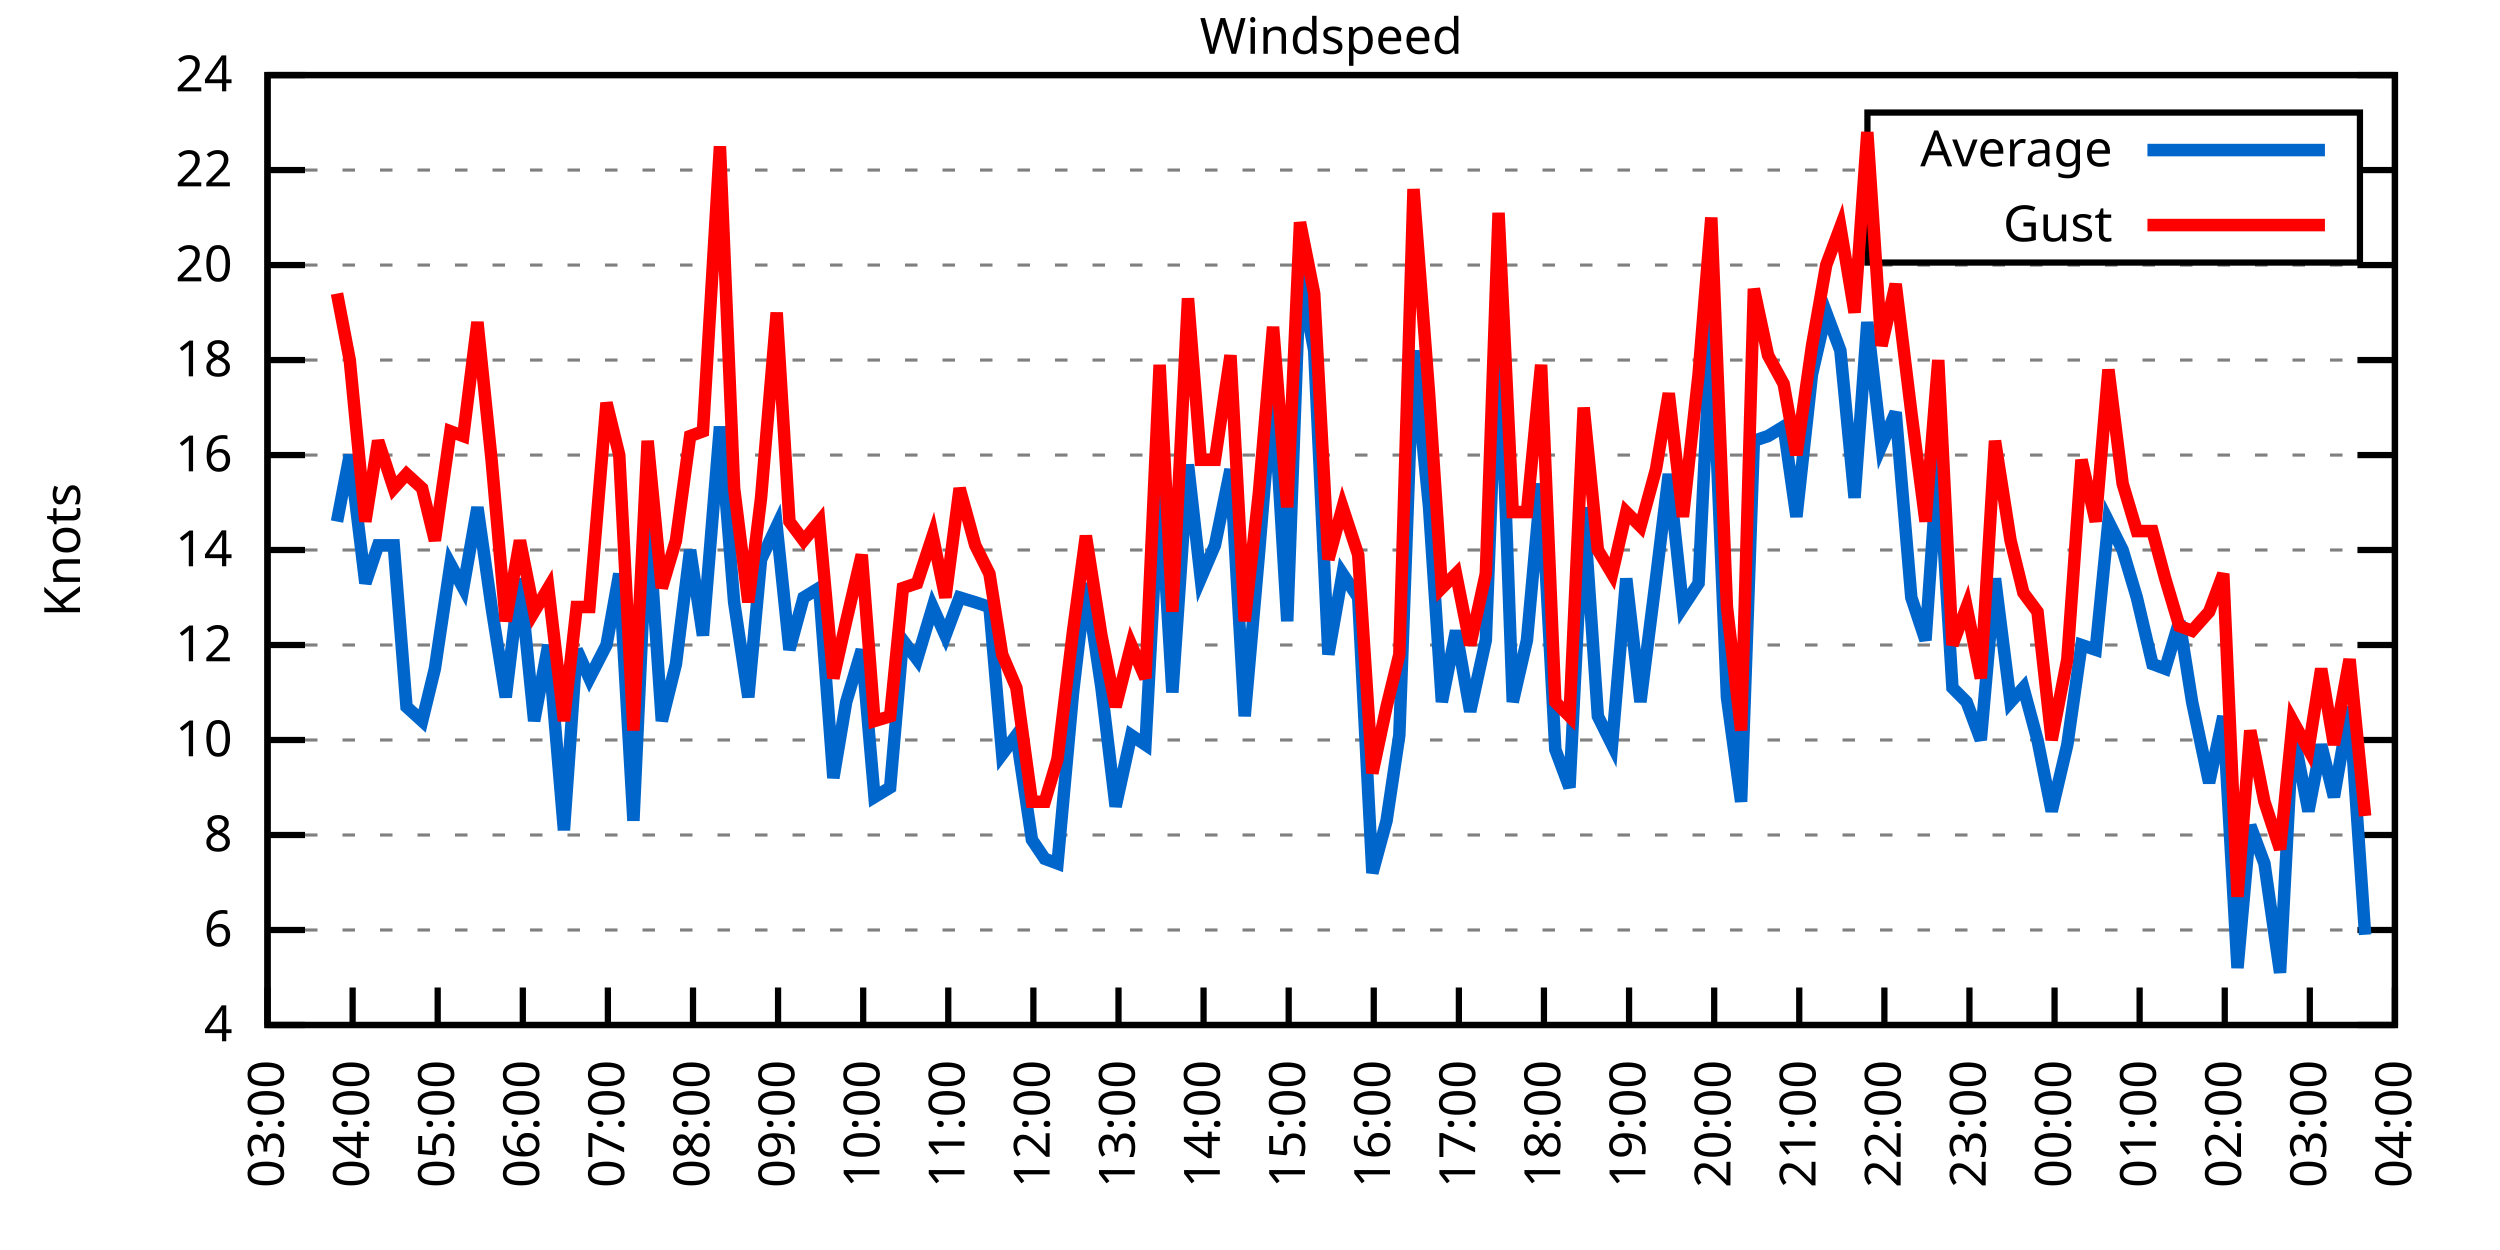
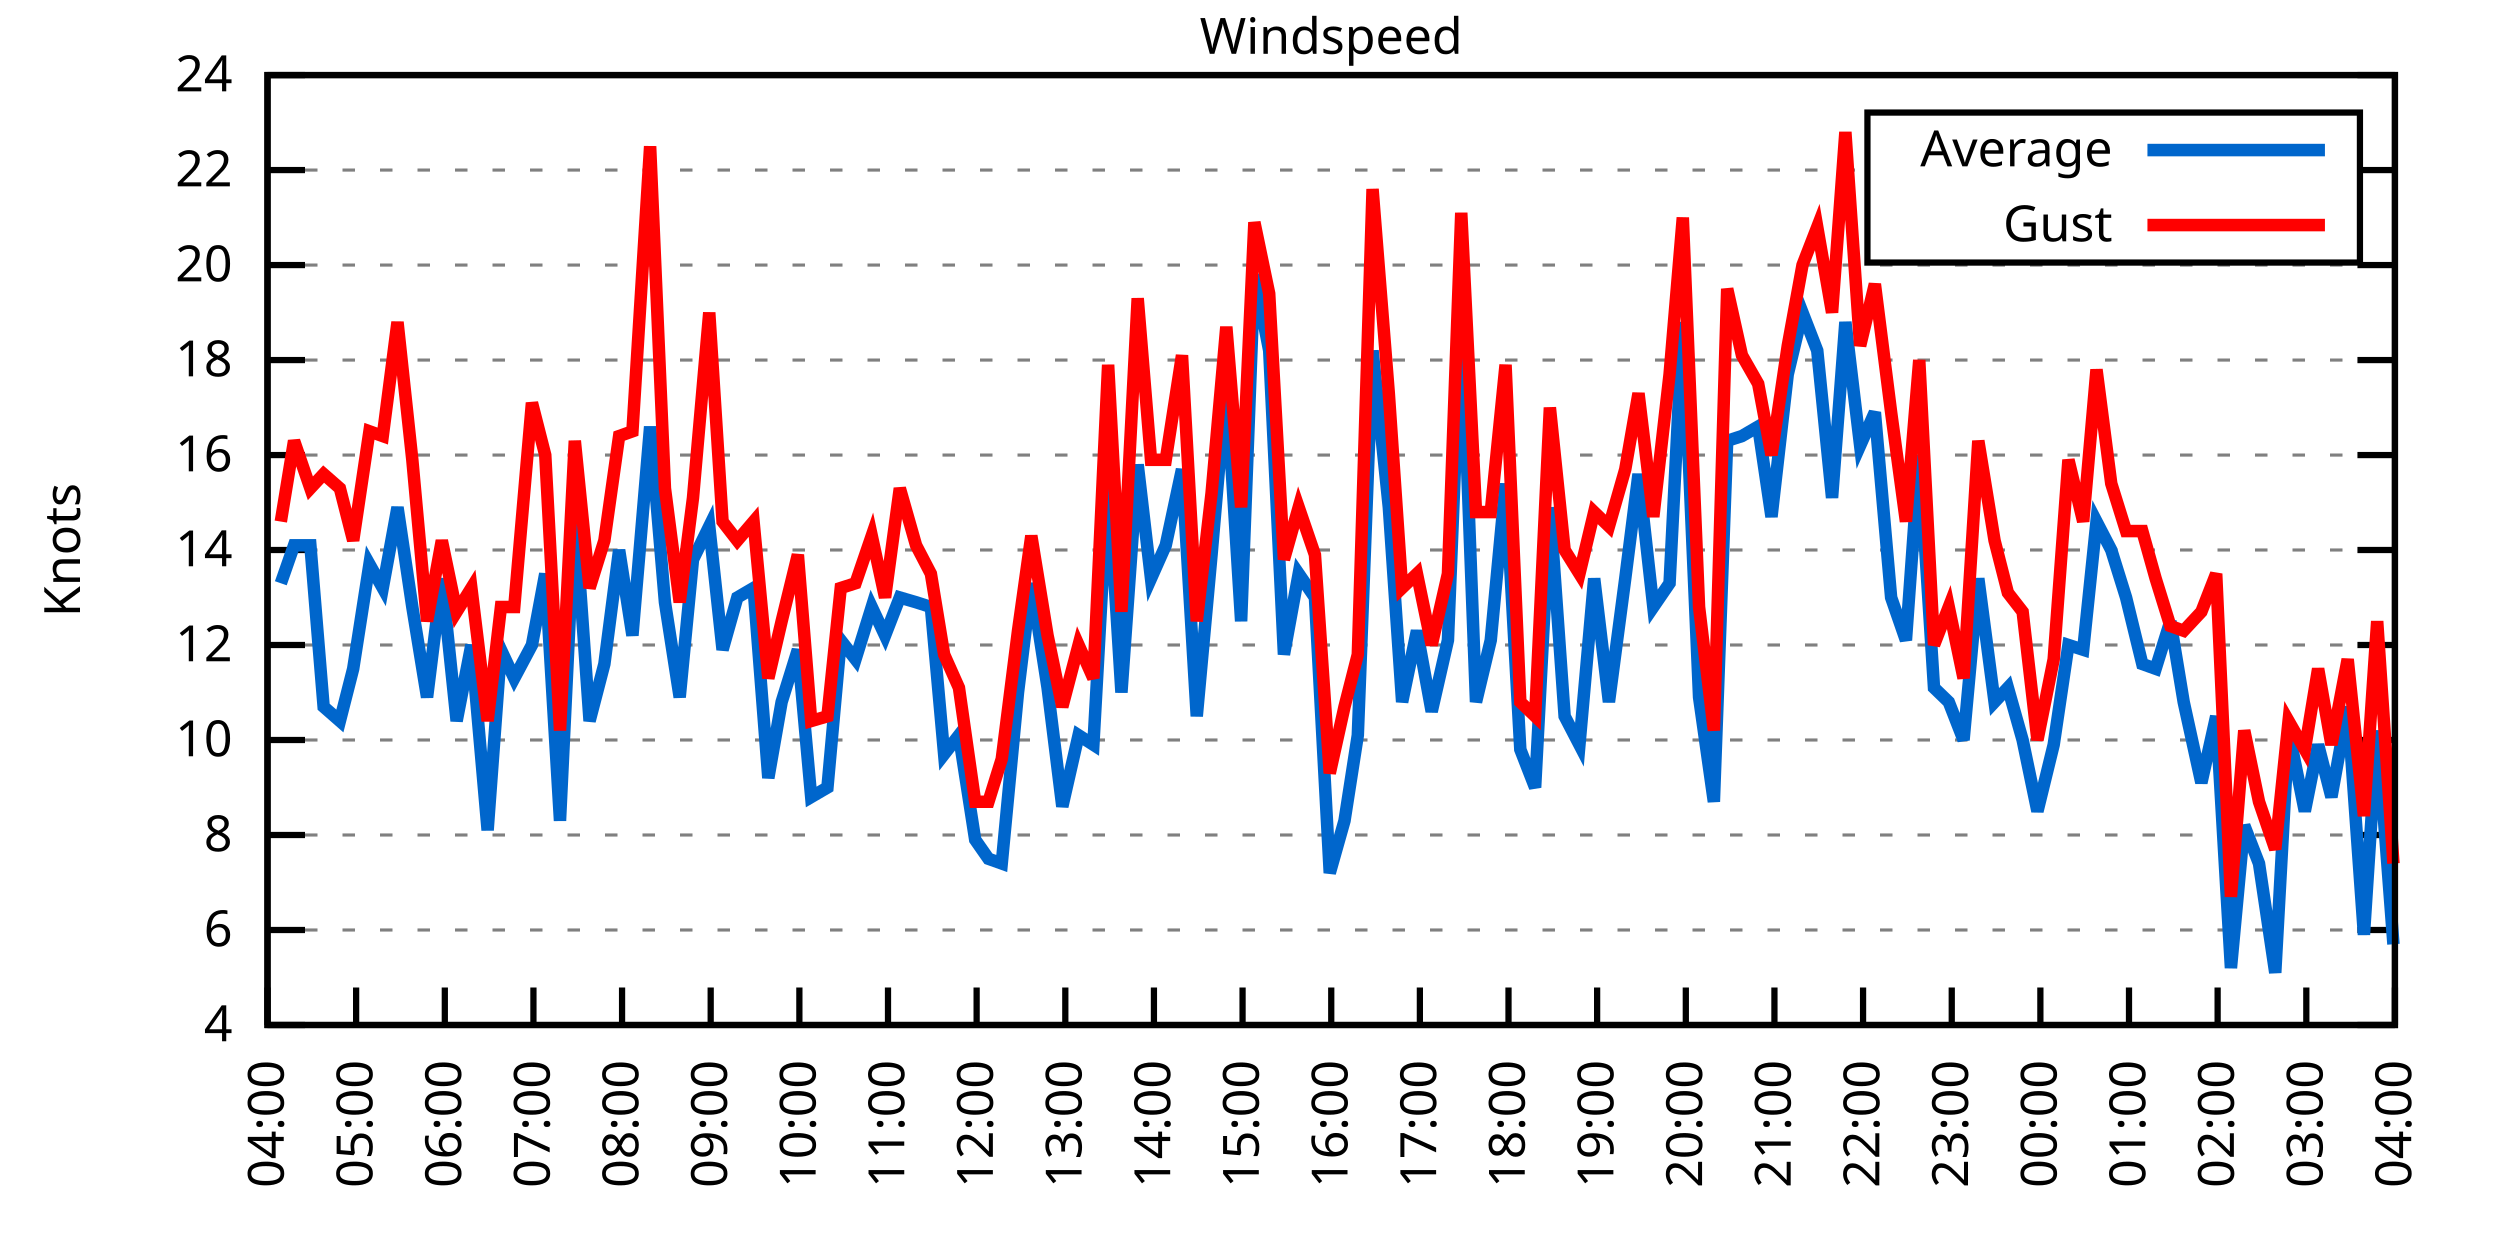
<svg xmlns="http://www.w3.org/2000/svg" xmlns:xlink="http://www.w3.org/1999/xlink" width="400" height="200" viewBox="0 0 400 200">
  <g id="gnuplot_canvas">
    <rect x="0" y="0" width="400" height="200" fill="none" />
    <defs>
      <circle id="gpDot" r="0.5" stroke-width="0.5" stroke="currentColor" />
      <path id="gpPt0" stroke-width="0.333" stroke="currentColor" d="M-1,0 h2 M0,-1 v2" />
      <path id="gpPt1" stroke-width="0.333" stroke="currentColor" d="M-1,-1 L1,1 M1,-1 L-1,1" />
      <path id="gpPt2" stroke-width="0.333" stroke="currentColor" d="M-1,0 L1,0 M0,-1 L0,1 M-1,-1 L1,1 M-1,1 L1,-1" />
      <rect id="gpPt3" stroke-width="0.333" stroke="currentColor" x="-1" y="-1" width="2" height="2" />
      <rect id="gpPt4" stroke-width="0.333" stroke="currentColor" fill="currentColor" x="-1" y="-1" width="2" height="2" />
      <circle id="gpPt5" stroke-width="0.333" stroke="currentColor" cx="0" cy="0" r="1" />
      <use xlink:href="#gpPt5" id="gpPt6" fill="currentColor" stroke="none" />
      <path id="gpPt7" stroke-width="0.333" stroke="currentColor" d="M0,-1.33 L-1.33,0.67 L1.33,0.67 z" />
      <use xlink:href="#gpPt7" id="gpPt8" fill="currentColor" stroke="none" />
      <use xlink:href="#gpPt7" id="gpPt9" stroke="currentColor" transform="rotate(180)" />
      <use xlink:href="#gpPt9" id="gpPt10" fill="currentColor" stroke="none" />
      <use xlink:href="#gpPt3" id="gpPt11" stroke="currentColor" transform="rotate(45)" />
      <use xlink:href="#gpPt11" id="gpPt12" fill="currentColor" stroke="none" />
      <path id="gpPt13" stroke-width="0.333" stroke="currentColor" d="M0,1.330 L1.265,0.411 L0.782,-1.067 L-0.782,-1.076 L-1.265,0.411 z" />
      <use xlink:href="#gpPt13" id="gpPt14" fill="currentColor" stroke="none" />
      <filter id="textbox" filterUnits="objectBoundingBox" x="0" y="0" height="1" width="1">
        <feFlood flood-color="white" flood-opacity="1" result="bgnd" />
        <feComposite in="SourceGraphic" in2="bgnd" operator="atop" />
      </filter>
      <filter id="greybox" filterUnits="objectBoundingBox" x="0" y="0" height="1" width="1">
        <feFlood flood-color="lightgrey" flood-opacity="1" result="grey" />
        <feComposite in="SourceGraphic" in2="grey" operator="atop" />
      </filter>
    </defs>
    <g fill="none" color="white" stroke="currentColor" stroke-width="1.00" stroke-linecap="butt" stroke-linejoin="miter">
</g>
    <g fill="none" color="black" stroke="currentColor" stroke-width="1.00" stroke-linecap="butt" stroke-linejoin="miter">
      <g stroke="none" shape-rendering="crispEdges">
        <polygon fill="rgb(255, 255, 255)" points="42.80,164.00 383.18,164.00 383.18,12.02 42.80,12.02 " />
      </g>
    </g>
    <g fill="none" color="black" stroke="currentColor" stroke-width="1.00" stroke-linecap="butt" stroke-linejoin="miter">
</g>
    <g fill="none" color="black" stroke="black" stroke-width="0.50" stroke-linecap="butt" stroke-linejoin="miter">
</g>
    <g fill="none" color="gray" stroke="currentColor" stroke-width="0.50" stroke-linecap="butt" stroke-linejoin="miter">
      <path stroke="gray" stroke-dasharray="2,4" class="gridline" d="M42.80,164.00 L383.19,164.00  " />
    </g>
    <g fill="none" color="gray" stroke="gray" stroke-width="1.00" stroke-linecap="butt" stroke-linejoin="miter">
</g>
    <g fill="none" color="black" stroke="currentColor" stroke-width="1.00" stroke-linecap="butt" stroke-linejoin="miter">
      <path stroke="black" d="M42.80,164.00 L48.80,164.00 M383.19,164.00 L377.19,164.00  " />
      <g transform="translate(37.20,166.60)" stroke="none" fill="black" font-family="Sans" font-size="8.00" text-anchor="end">
        <text>
          <tspan font-family="Sans"> 4</tspan>
        </text>
      </g>
    </g>
    <g fill="none" color="black" stroke="currentColor" stroke-width="1.00" stroke-linecap="butt" stroke-linejoin="miter">
</g>
    <g fill="none" color="black" stroke="black" stroke-width="0.50" stroke-linecap="butt" stroke-linejoin="miter">
</g>
    <g fill="none" color="gray" stroke="currentColor" stroke-width="0.50" stroke-linecap="butt" stroke-linejoin="miter">
      <path stroke="gray" stroke-dasharray="2,4" class="gridline" d="M42.80,148.80 L383.19,148.80  " />
    </g>
    <g fill="none" color="gray" stroke="gray" stroke-width="1.00" stroke-linecap="butt" stroke-linejoin="miter">
</g>
    <g fill="none" color="black" stroke="currentColor" stroke-width="1.00" stroke-linecap="butt" stroke-linejoin="miter">
      <path stroke="black" d="M42.80,148.80 L48.80,148.80 M383.19,148.80 L377.19,148.80  " />
      <g transform="translate(37.20,151.40)" stroke="none" fill="black" font-family="Sans" font-size="8.00" text-anchor="end">
        <text>
          <tspan font-family="Sans"> 6</tspan>
        </text>
      </g>
    </g>
    <g fill="none" color="black" stroke="currentColor" stroke-width="1.00" stroke-linecap="butt" stroke-linejoin="miter">
</g>
    <g fill="none" color="black" stroke="black" stroke-width="0.50" stroke-linecap="butt" stroke-linejoin="miter">
</g>
    <g fill="none" color="gray" stroke="currentColor" stroke-width="0.50" stroke-linecap="butt" stroke-linejoin="miter">
      <path stroke="gray" stroke-dasharray="2,4" class="gridline" d="M42.80,133.60 L383.19,133.60  " />
    </g>
    <g fill="none" color="gray" stroke="gray" stroke-width="1.00" stroke-linecap="butt" stroke-linejoin="miter">
</g>
    <g fill="none" color="black" stroke="currentColor" stroke-width="1.00" stroke-linecap="butt" stroke-linejoin="miter">
      <path stroke="black" d="M42.80,133.60 L48.80,133.60 M383.19,133.60 L377.19,133.60  " />
      <g transform="translate(37.20,136.20)" stroke="none" fill="black" font-family="Sans" font-size="8.00" text-anchor="end">
        <text>
          <tspan font-family="Sans"> 8</tspan>
        </text>
      </g>
    </g>
    <g fill="none" color="black" stroke="currentColor" stroke-width="1.00" stroke-linecap="butt" stroke-linejoin="miter">
</g>
    <g fill="none" color="black" stroke="black" stroke-width="0.50" stroke-linecap="butt" stroke-linejoin="miter">
</g>
    <g fill="none" color="gray" stroke="currentColor" stroke-width="0.50" stroke-linecap="butt" stroke-linejoin="miter">
      <path stroke="gray" stroke-dasharray="2,4" class="gridline" d="M42.80,118.40 L383.19,118.40  " />
    </g>
    <g fill="none" color="gray" stroke="gray" stroke-width="1.00" stroke-linecap="butt" stroke-linejoin="miter">
</g>
    <g fill="none" color="black" stroke="currentColor" stroke-width="1.00" stroke-linecap="butt" stroke-linejoin="miter">
      <path stroke="black" d="M42.80,118.40 L48.80,118.40 M383.19,118.40 L377.19,118.40  " />
      <g transform="translate(37.20,121.00)" stroke="none" fill="black" font-family="Sans" font-size="8.00" text-anchor="end">
        <text>
          <tspan font-family="Sans"> 10</tspan>
        </text>
      </g>
    </g>
    <g fill="none" color="black" stroke="currentColor" stroke-width="1.00" stroke-linecap="butt" stroke-linejoin="miter">
</g>
    <g fill="none" color="black" stroke="black" stroke-width="0.50" stroke-linecap="butt" stroke-linejoin="miter">
</g>
    <g fill="none" color="gray" stroke="currentColor" stroke-width="0.50" stroke-linecap="butt" stroke-linejoin="miter">
      <path stroke="gray" stroke-dasharray="2,4" class="gridline" d="M42.80,103.20 L383.19,103.20  " />
    </g>
    <g fill="none" color="gray" stroke="gray" stroke-width="1.00" stroke-linecap="butt" stroke-linejoin="miter">
</g>
    <g fill="none" color="black" stroke="currentColor" stroke-width="1.00" stroke-linecap="butt" stroke-linejoin="miter">
      <path stroke="black" d="M42.80,103.20 L48.80,103.20 M383.19,103.20 L377.19,103.20  " />
      <g transform="translate(37.20,105.80)" stroke="none" fill="black" font-family="Sans" font-size="8.00" text-anchor="end">
        <text>
          <tspan font-family="Sans"> 12</tspan>
        </text>
      </g>
    </g>
    <g fill="none" color="black" stroke="currentColor" stroke-width="1.00" stroke-linecap="butt" stroke-linejoin="miter">
</g>
    <g fill="none" color="black" stroke="black" stroke-width="0.50" stroke-linecap="butt" stroke-linejoin="miter">
</g>
    <g fill="none" color="gray" stroke="currentColor" stroke-width="0.50" stroke-linecap="butt" stroke-linejoin="miter">
      <path stroke="gray" stroke-dasharray="2,4" class="gridline" d="M42.80,88.00 L383.19,88.00  " />
    </g>
    <g fill="none" color="gray" stroke="gray" stroke-width="1.00" stroke-linecap="butt" stroke-linejoin="miter">
</g>
    <g fill="none" color="black" stroke="currentColor" stroke-width="1.00" stroke-linecap="butt" stroke-linejoin="miter">
      <path stroke="black" d="M42.80,88.00 L48.80,88.00 M383.19,88.00 L377.19,88.00  " />
      <g transform="translate(37.20,90.60)" stroke="none" fill="black" font-family="Sans" font-size="8.00" text-anchor="end">
        <text>
          <tspan font-family="Sans"> 14</tspan>
        </text>
      </g>
    </g>
    <g fill="none" color="black" stroke="currentColor" stroke-width="1.00" stroke-linecap="butt" stroke-linejoin="miter">
</g>
    <g fill="none" color="black" stroke="black" stroke-width="0.50" stroke-linecap="butt" stroke-linejoin="miter">
</g>
    <g fill="none" color="gray" stroke="currentColor" stroke-width="0.50" stroke-linecap="butt" stroke-linejoin="miter">
      <path stroke="gray" stroke-dasharray="2,4" class="gridline" d="M42.80,72.81 L383.19,72.81  " />
    </g>
    <g fill="none" color="gray" stroke="gray" stroke-width="1.00" stroke-linecap="butt" stroke-linejoin="miter">
</g>
    <g fill="none" color="black" stroke="currentColor" stroke-width="1.00" stroke-linecap="butt" stroke-linejoin="miter">
      <path stroke="black" d="M42.80,72.81 L48.80,72.81 M383.19,72.81 L377.19,72.81  " />
      <g transform="translate(37.20,75.41)" stroke="none" fill="black" font-family="Sans" font-size="8.00" text-anchor="end">
        <text>
          <tspan font-family="Sans"> 16</tspan>
        </text>
      </g>
    </g>
    <g fill="none" color="black" stroke="currentColor" stroke-width="1.00" stroke-linecap="butt" stroke-linejoin="miter">
</g>
    <g fill="none" color="black" stroke="black" stroke-width="0.50" stroke-linecap="butt" stroke-linejoin="miter">
</g>
    <g fill="none" color="gray" stroke="currentColor" stroke-width="0.50" stroke-linecap="butt" stroke-linejoin="miter">
      <path stroke="gray" stroke-dasharray="2,4" class="gridline" d="M42.80,57.61 L383.19,57.61  " />
    </g>
    <g fill="none" color="gray" stroke="gray" stroke-width="1.00" stroke-linecap="butt" stroke-linejoin="miter">
</g>
    <g fill="none" color="black" stroke="currentColor" stroke-width="1.00" stroke-linecap="butt" stroke-linejoin="miter">
      <path stroke="black" d="M42.80,57.61 L48.80,57.61 M383.19,57.61 L377.19,57.61  " />
      <g transform="translate(37.20,60.21)" stroke="none" fill="black" font-family="Sans" font-size="8.00" text-anchor="end">
        <text>
          <tspan font-family="Sans"> 18</tspan>
        </text>
      </g>
    </g>
    <g fill="none" color="black" stroke="currentColor" stroke-width="1.00" stroke-linecap="butt" stroke-linejoin="miter">
</g>
    <g fill="none" color="black" stroke="black" stroke-width="0.50" stroke-linecap="butt" stroke-linejoin="miter">
</g>
    <g fill="none" color="gray" stroke="currentColor" stroke-width="0.50" stroke-linecap="butt" stroke-linejoin="miter">
      <path stroke="gray" stroke-dasharray="2,4" class="gridline" d="M42.80,42.41 L383.19,42.41  " />
    </g>
    <g fill="none" color="gray" stroke="gray" stroke-width="1.00" stroke-linecap="butt" stroke-linejoin="miter">
</g>
    <g fill="none" color="black" stroke="currentColor" stroke-width="1.00" stroke-linecap="butt" stroke-linejoin="miter">
      <path stroke="black" d="M42.80,42.41 L48.80,42.41 M383.19,42.41 L377.19,42.41  " />
      <g transform="translate(37.20,45.01)" stroke="none" fill="black" font-family="Sans" font-size="8.00" text-anchor="end">
        <text>
          <tspan font-family="Sans"> 20</tspan>
        </text>
      </g>
    </g>
    <g fill="none" color="black" stroke="currentColor" stroke-width="1.00" stroke-linecap="butt" stroke-linejoin="miter">
</g>
    <g fill="none" color="black" stroke="black" stroke-width="0.50" stroke-linecap="butt" stroke-linejoin="miter">
</g>
    <g fill="none" color="gray" stroke="currentColor" stroke-width="0.50" stroke-linecap="butt" stroke-linejoin="miter">
      <path stroke="gray" stroke-dasharray="2,4" class="gridline" d="M42.80,27.21 L298.79,27.21 M377.59,27.21 L383.19,27.21  " />
    </g>
    <g fill="none" color="gray" stroke="gray" stroke-width="1.00" stroke-linecap="butt" stroke-linejoin="miter">
</g>
    <g fill="none" color="black" stroke="currentColor" stroke-width="1.00" stroke-linecap="butt" stroke-linejoin="miter">
      <path stroke="black" d="M42.80,27.21 L48.80,27.21 M383.19,27.21 L377.19,27.21  " />
      <g transform="translate(37.20,29.81)" stroke="none" fill="black" font-family="Sans" font-size="8.00" text-anchor="end">
        <text>
          <tspan font-family="Sans"> 22</tspan>
        </text>
      </g>
    </g>
    <g fill="none" color="black" stroke="currentColor" stroke-width="1.00" stroke-linecap="butt" stroke-linejoin="miter">
</g>
    <g fill="none" color="black" stroke="black" stroke-width="0.50" stroke-linecap="butt" stroke-linejoin="miter">
</g>
    <g fill="none" color="gray" stroke="currentColor" stroke-width="0.50" stroke-linecap="butt" stroke-linejoin="miter">
      <path stroke="gray" stroke-dasharray="2,4" class="gridline" d="M42.80,12.01 L383.19,12.01  " />
    </g>
    <g fill="none" color="gray" stroke="gray" stroke-width="1.00" stroke-linecap="butt" stroke-linejoin="miter">
</g>
    <g fill="none" color="black" stroke="currentColor" stroke-width="1.00" stroke-linecap="butt" stroke-linejoin="miter">
      <path stroke="black" d="M42.80,12.01 L48.80,12.01 M383.19,12.01 L377.19,12.01  " />
      <g transform="translate(37.20,14.61)" stroke="none" fill="black" font-family="Sans" font-size="8.00" text-anchor="end">
        <text>
          <tspan font-family="Sans"> 24</tspan>
        </text>
      </g>
    </g>
    <g fill="none" color="black" stroke="currentColor" stroke-width="1.00" stroke-linecap="butt" stroke-linejoin="miter">
      <path stroke="black" d="M42.80,164.00 L42.80,158.00  " />
      <g transform="translate(45.40,169.60) rotate(270.00)" stroke="none" fill="black" font-family="Sans" font-size="8.00" text-anchor="end">
        <text>
-           <tspan font-family="Sans">03:00</tspan>
-         </text>
-       </g>
-     </g>
-     <g fill="none" color="black" stroke="currentColor" stroke-width="1.00" stroke-linecap="butt" stroke-linejoin="miter">
-       <path stroke="black" d="M56.42,164.00 L56.42,158.00  " />
-       <g transform="translate(59.02,169.60) rotate(270.00)" stroke="none" fill="black" font-family="Sans" font-size="8.00" text-anchor="end">
-         <text>
          <tspan font-family="Sans">04:00</tspan>
        </text>
      </g>
    </g>
    <g fill="none" color="black" stroke="currentColor" stroke-width="1.00" stroke-linecap="butt" stroke-linejoin="miter">
-       <path stroke="black" d="M70.03,164.00 L70.03,158.00  " />
-       <g transform="translate(72.63,169.60) rotate(270.00)" stroke="none" fill="black" font-family="Sans" font-size="8.00" text-anchor="end">
+       <path stroke="black" d="M56.98,164.00 L56.98,158.00  " />
+       <g transform="translate(59.58,169.60) rotate(270.00)" stroke="none" fill="black" font-family="Sans" font-size="8.00" text-anchor="end">
        <text>
          <tspan font-family="Sans">05:00</tspan>
        </text>
      </g>
    </g>
    <g fill="none" color="black" stroke="currentColor" stroke-width="1.00" stroke-linecap="butt" stroke-linejoin="miter">
-       <path stroke="black" d="M83.65,164.00 L83.65,158.00  " />
-       <g transform="translate(86.25,169.60) rotate(270.00)" stroke="none" fill="black" font-family="Sans" font-size="8.00" text-anchor="end">
+       <path stroke="black" d="M71.17,164.00 L71.17,158.00  " />
+       <g transform="translate(73.77,169.60) rotate(270.00)" stroke="none" fill="black" font-family="Sans" font-size="8.00" text-anchor="end">
        <text>
          <tspan font-family="Sans">06:00</tspan>
        </text>
      </g>
    </g>
    <g fill="none" color="black" stroke="currentColor" stroke-width="1.00" stroke-linecap="butt" stroke-linejoin="miter">
-       <path stroke="black" d="M97.26,164.00 L97.26,158.00  " />
-       <g transform="translate(99.86,169.60) rotate(270.00)" stroke="none" fill="black" font-family="Sans" font-size="8.00" text-anchor="end">
+       <path stroke="black" d="M85.35,164.00 L85.35,158.00  " />
+       <g transform="translate(87.95,169.60) rotate(270.00)" stroke="none" fill="black" font-family="Sans" font-size="8.00" text-anchor="end">
        <text>
          <tspan font-family="Sans">07:00</tspan>
        </text>
      </g>
    </g>
    <g fill="none" color="black" stroke="currentColor" stroke-width="1.00" stroke-linecap="butt" stroke-linejoin="miter">
-       <path stroke="black" d="M110.88,164.00 L110.88,158.00  " />
-       <g transform="translate(113.48,169.60) rotate(270.00)" stroke="none" fill="black" font-family="Sans" font-size="8.00" text-anchor="end">
+       <path stroke="black" d="M99.53,164.00 L99.53,158.00  " />
+       <g transform="translate(102.13,169.60) rotate(270.00)" stroke="none" fill="black" font-family="Sans" font-size="8.00" text-anchor="end">
        <text>
          <tspan font-family="Sans">08:00</tspan>
        </text>
      </g>
    </g>
    <g fill="none" color="black" stroke="currentColor" stroke-width="1.00" stroke-linecap="butt" stroke-linejoin="miter">
-       <path stroke="black" d="M124.49,164.00 L124.49,158.00  " />
-       <g transform="translate(127.09,169.60) rotate(270.00)" stroke="none" fill="black" font-family="Sans" font-size="8.00" text-anchor="end">
+       <path stroke="black" d="M113.71,164.00 L113.71,158.00  " />
+       <g transform="translate(116.31,169.60) rotate(270.00)" stroke="none" fill="black" font-family="Sans" font-size="8.00" text-anchor="end">
        <text>
          <tspan font-family="Sans">09:00</tspan>
        </text>
      </g>
    </g>
    <g fill="none" color="black" stroke="currentColor" stroke-width="1.00" stroke-linecap="butt" stroke-linejoin="miter">
-       <path stroke="black" d="M138.11,164.00 L138.11,158.00  " />
-       <g transform="translate(140.71,169.60) rotate(270.00)" stroke="none" fill="black" font-family="Sans" font-size="8.00" text-anchor="end">
+       <path stroke="black" d="M127.90,164.00 L127.90,158.00  " />
+       <g transform="translate(130.50,169.60) rotate(270.00)" stroke="none" fill="black" font-family="Sans" font-size="8.00" text-anchor="end">
        <text>
          <tspan font-family="Sans">10:00</tspan>
        </text>
      </g>
    </g>
    <g fill="none" color="black" stroke="currentColor" stroke-width="1.00" stroke-linecap="butt" stroke-linejoin="miter">
-       <path stroke="black" d="M151.72,164.00 L151.72,158.00  " />
-       <g transform="translate(154.32,169.60) rotate(270.00)" stroke="none" fill="black" font-family="Sans" font-size="8.00" text-anchor="end">
+       <path stroke="black" d="M142.08,164.00 L142.08,158.00  " />
+       <g transform="translate(144.68,169.60) rotate(270.00)" stroke="none" fill="black" font-family="Sans" font-size="8.00" text-anchor="end">
        <text>
          <tspan font-family="Sans">11:00</tspan>
        </text>
      </g>
    </g>
    <g fill="none" color="black" stroke="currentColor" stroke-width="1.00" stroke-linecap="butt" stroke-linejoin="miter">
-       <path stroke="black" d="M165.34,164.00 L165.34,158.00  " />
-       <g transform="translate(167.94,169.60) rotate(270.00)" stroke="none" fill="black" font-family="Sans" font-size="8.00" text-anchor="end">
+       <path stroke="black" d="M156.26,164.00 L156.26,158.00  " />
+       <g transform="translate(158.86,169.60) rotate(270.00)" stroke="none" fill="black" font-family="Sans" font-size="8.00" text-anchor="end">
        <text>
          <tspan font-family="Sans">12:00</tspan>
        </text>
      </g>
    </g>
    <g fill="none" color="black" stroke="currentColor" stroke-width="1.00" stroke-linecap="butt" stroke-linejoin="miter">
-       <path stroke="black" d="M178.96,164.00 L178.96,158.00  " />
-       <g transform="translate(181.56,169.60) rotate(270.00)" stroke="none" fill="black" font-family="Sans" font-size="8.00" text-anchor="end">
+       <path stroke="black" d="M170.45,164.00 L170.45,158.00  " />
+       <g transform="translate(173.05,169.60) rotate(270.00)" stroke="none" fill="black" font-family="Sans" font-size="8.00" text-anchor="end">
        <text>
          <tspan font-family="Sans">13:00</tspan>
        </text>
      </g>
    </g>
    <g fill="none" color="black" stroke="currentColor" stroke-width="1.00" stroke-linecap="butt" stroke-linejoin="miter">
-       <path stroke="black" d="M192.57,164.00 L192.57,158.00  " />
-       <g transform="translate(195.17,169.60) rotate(270.00)" stroke="none" fill="black" font-family="Sans" font-size="8.00" text-anchor="end">
+       <path stroke="black" d="M184.63,164.00 L184.63,158.00  " />
+       <g transform="translate(187.23,169.60) rotate(270.00)" stroke="none" fill="black" font-family="Sans" font-size="8.00" text-anchor="end">
        <text>
          <tspan font-family="Sans">14:00</tspan>
        </text>
      </g>
    </g>
    <g fill="none" color="black" stroke="currentColor" stroke-width="1.00" stroke-linecap="butt" stroke-linejoin="miter">
-       <path stroke="black" d="M206.19,164.00 L206.19,158.00  " />
-       <g transform="translate(208.79,169.60) rotate(270.00)" stroke="none" fill="black" font-family="Sans" font-size="8.00" text-anchor="end">
+       <path stroke="black" d="M198.81,164.00 L198.81,158.00  " />
+       <g transform="translate(201.41,169.60) rotate(270.00)" stroke="none" fill="black" font-family="Sans" font-size="8.00" text-anchor="end">
        <text>
          <tspan font-family="Sans">15:00</tspan>
        </text>
      </g>
    </g>
    <g fill="none" color="black" stroke="currentColor" stroke-width="1.00" stroke-linecap="butt" stroke-linejoin="miter">
-       <path stroke="black" d="M219.80,164.00 L219.80,158.00  " />
-       <g transform="translate(222.40,169.60) rotate(270.00)" stroke="none" fill="black" font-family="Sans" font-size="8.00" text-anchor="end">
+       <path stroke="black" d="M213.00,164.00 L213.00,158.00  " />
+       <g transform="translate(215.60,169.60) rotate(270.00)" stroke="none" fill="black" font-family="Sans" font-size="8.00" text-anchor="end">
        <text>
          <tspan font-family="Sans">16:00</tspan>
        </text>
      </g>
    </g>
    <g fill="none" color="black" stroke="currentColor" stroke-width="1.00" stroke-linecap="butt" stroke-linejoin="miter">
-       <path stroke="black" d="M233.42,164.00 L233.42,158.00  " />
-       <g transform="translate(236.02,169.60) rotate(270.00)" stroke="none" fill="black" font-family="Sans" font-size="8.00" text-anchor="end">
+       <path stroke="black" d="M227.18,164.00 L227.18,158.00  " />
+       <g transform="translate(229.78,169.60) rotate(270.00)" stroke="none" fill="black" font-family="Sans" font-size="8.00" text-anchor="end">
        <text>
          <tspan font-family="Sans">17:00</tspan>
        </text>
      </g>
    </g>
    <g fill="none" color="black" stroke="currentColor" stroke-width="1.00" stroke-linecap="butt" stroke-linejoin="miter">
-       <path stroke="black" d="M247.03,164.00 L247.03,158.00  " />
-       <g transform="translate(249.63,169.60) rotate(270.00)" stroke="none" fill="black" font-family="Sans" font-size="8.00" text-anchor="end">
+       <path stroke="black" d="M241.36,164.00 L241.36,158.00  " />
+       <g transform="translate(243.96,169.60) rotate(270.00)" stroke="none" fill="black" font-family="Sans" font-size="8.00" text-anchor="end">
        <text>
          <tspan font-family="Sans">18:00</tspan>
        </text>
      </g>
    </g>
    <g fill="none" color="black" stroke="currentColor" stroke-width="1.00" stroke-linecap="butt" stroke-linejoin="miter">
-       <path stroke="black" d="M260.65,164.00 L260.65,158.00  " />
-       <g transform="translate(263.25,169.60) rotate(270.00)" stroke="none" fill="black" font-family="Sans" font-size="8.00" text-anchor="end">
+       <path stroke="black" d="M255.54,164.00 L255.54,158.00  " />
+       <g transform="translate(258.14,169.60) rotate(270.00)" stroke="none" fill="black" font-family="Sans" font-size="8.00" text-anchor="end">
        <text>
          <tspan font-family="Sans">19:00</tspan>
        </text>
      </g>
    </g>
    <g fill="none" color="black" stroke="currentColor" stroke-width="1.00" stroke-linecap="butt" stroke-linejoin="miter">
-       <path stroke="black" d="M274.27,164.00 L274.27,158.00  " />
-       <g transform="translate(276.87,169.60) rotate(270.00)" stroke="none" fill="black" font-family="Sans" font-size="8.00" text-anchor="end">
+       <path stroke="black" d="M269.73,164.00 L269.73,158.00  " />
+       <g transform="translate(272.33,169.60) rotate(270.00)" stroke="none" fill="black" font-family="Sans" font-size="8.00" text-anchor="end">
        <text>
          <tspan font-family="Sans">20:00</tspan>
        </text>
      </g>
    </g>
    <g fill="none" color="black" stroke="currentColor" stroke-width="1.00" stroke-linecap="butt" stroke-linejoin="miter">
-       <path stroke="black" d="M287.88,164.00 L287.88,158.00  " />
-       <g transform="translate(290.48,169.60) rotate(270.00)" stroke="none" fill="black" font-family="Sans" font-size="8.00" text-anchor="end">
+       <path stroke="black" d="M283.91,164.00 L283.91,158.00  " />
+       <g transform="translate(286.51,169.60) rotate(270.00)" stroke="none" fill="black" font-family="Sans" font-size="8.00" text-anchor="end">
        <text>
          <tspan font-family="Sans">21:00</tspan>
        </text>
      </g>
    </g>
    <g fill="none" color="black" stroke="currentColor" stroke-width="1.00" stroke-linecap="butt" stroke-linejoin="miter">
-       <path stroke="black" d="M301.50,164.00 L301.50,158.00  " />
-       <g transform="translate(304.10,169.60) rotate(270.00)" stroke="none" fill="black" font-family="Sans" font-size="8.00" text-anchor="end">
+       <path stroke="black" d="M298.09,164.00 L298.09,158.00  " />
+       <g transform="translate(300.69,169.60) rotate(270.00)" stroke="none" fill="black" font-family="Sans" font-size="8.00" text-anchor="end">
        <text>
          <tspan font-family="Sans">22:00</tspan>
        </text>
      </g>
    </g>
    <g fill="none" color="black" stroke="currentColor" stroke-width="1.00" stroke-linecap="butt" stroke-linejoin="miter">
-       <path stroke="black" d="M315.11,164.00 L315.11,158.00  " />
-       <g transform="translate(317.71,169.60) rotate(270.00)" stroke="none" fill="black" font-family="Sans" font-size="8.00" text-anchor="end">
+       <path stroke="black" d="M312.28,164.00 L312.28,158.00  " />
+       <g transform="translate(314.88,169.60) rotate(270.00)" stroke="none" fill="black" font-family="Sans" font-size="8.00" text-anchor="end">
        <text>
          <tspan font-family="Sans">23:00</tspan>
        </text>
      </g>
    </g>
    <g fill="none" color="black" stroke="currentColor" stroke-width="1.00" stroke-linecap="butt" stroke-linejoin="miter">
-       <path stroke="black" d="M328.73,164.00 L328.73,158.00  " />
-       <g transform="translate(331.33,169.60) rotate(270.00)" stroke="none" fill="black" font-family="Sans" font-size="8.00" text-anchor="end">
+       <path stroke="black" d="M326.46,164.00 L326.46,158.00  " />
+       <g transform="translate(329.06,169.60) rotate(270.00)" stroke="none" fill="black" font-family="Sans" font-size="8.00" text-anchor="end">
        <text>
          <tspan font-family="Sans">00:00</tspan>
        </text>
      </g>
    </g>
    <g fill="none" color="black" stroke="currentColor" stroke-width="1.00" stroke-linecap="butt" stroke-linejoin="miter">
-       <path stroke="black" d="M342.34,164.00 L342.34,158.00  " />
-       <g transform="translate(344.94,169.60) rotate(270.00)" stroke="none" fill="black" font-family="Sans" font-size="8.00" text-anchor="end">
+       <path stroke="black" d="M340.64,164.00 L340.64,158.00  " />
+       <g transform="translate(343.24,169.60) rotate(270.00)" stroke="none" fill="black" font-family="Sans" font-size="8.00" text-anchor="end">
        <text>
          <tspan font-family="Sans">01:00</tspan>
        </text>
      </g>
    </g>
    <g fill="none" color="black" stroke="currentColor" stroke-width="1.00" stroke-linecap="butt" stroke-linejoin="miter">
-       <path stroke="black" d="M355.96,164.00 L355.96,158.00  " />
-       <g transform="translate(358.56,169.60) rotate(270.00)" stroke="none" fill="black" font-family="Sans" font-size="8.00" text-anchor="end">
+       <path stroke="black" d="M354.82,164.00 L354.82,158.00  " />
+       <g transform="translate(357.42,169.60) rotate(270.00)" stroke="none" fill="black" font-family="Sans" font-size="8.00" text-anchor="end">
        <text>
          <tspan font-family="Sans">02:00</tspan>
        </text>
      </g>
    </g>
    <g fill="none" color="black" stroke="currentColor" stroke-width="1.00" stroke-linecap="butt" stroke-linejoin="miter">
-       <path stroke="black" d="M369.57,164.00 L369.57,158.00  " />
-       <g transform="translate(372.17,169.60) rotate(270.00)" stroke="none" fill="black" font-family="Sans" font-size="8.00" text-anchor="end">
+       <path stroke="black" d="M369.01,164.00 L369.01,158.00  " />
+       <g transform="translate(371.61,169.60) rotate(270.00)" stroke="none" fill="black" font-family="Sans" font-size="8.00" text-anchor="end">
        <text>
          <tspan font-family="Sans">03:00</tspan>
        </text>
      </g>
    </g>
    <g fill="none" color="black" stroke="currentColor" stroke-width="1.00" stroke-linecap="butt" stroke-linejoin="miter">
      <path stroke="black" d="M383.19,164.00 L383.19,158.00  " />
      <g transform="translate(385.79,169.60) rotate(270.00)" stroke="none" fill="black" font-family="Sans" font-size="8.00" text-anchor="end">
        <text>
          <tspan font-family="Sans">04:00</tspan>
        </text>
      </g>
    </g>
    <g fill="none" color="black" stroke="currentColor" stroke-width="1.00" stroke-linecap="butt" stroke-linejoin="miter">
</g>
    <g fill="none" color="black" stroke="currentColor" stroke-width="1.00" stroke-linecap="butt" stroke-linejoin="miter">
      <path stroke="black" d="M42.80,12.01 L42.80,164.00 L383.19,164.00 L383.19,12.01 L42.80,12.01 Z  " />
    </g>
    <g fill="none" color="black" stroke="currentColor" stroke-width="1.00" stroke-linecap="butt" stroke-linejoin="miter">
</g>
    <g fill="none" color="black" stroke="currentColor" stroke-width="1.00" stroke-linecap="butt" stroke-linejoin="miter">
      <path stroke="black" d="M298.79,42.01 L298.79,18.01 L377.59,18.01 L377.59,42.01 L298.79,42.01 Z  " />
    </g>
    <g id="Windspeed_plot_1">
      <g fill="none" color="white" stroke="black" stroke-width="2.00" stroke-linecap="butt" stroke-linejoin="miter">
</g>
      <g fill="none" color="black" stroke="currentColor" stroke-width="2.00" stroke-linecap="butt" stroke-linejoin="miter">
        <g transform="translate(337.99,26.61)" stroke="none" fill="black" font-family="Sans" font-size="8.00" text-anchor="end">
          <text>
            <tspan font-family="Sans">Average</tspan>
          </text>
        </g>
      </g>
      <g fill="none" color="black" stroke="currentColor" stroke-width="2.00" stroke-linecap="butt" stroke-linejoin="miter">
-         <path stroke="rgb(  0, 102, 204)" d="M343.59,24.01 L371.99,24.01 M53.92,83.45 L55.96,72.81 L58.46,93.32 L60.50,87.25 L63.00,87.25 L65.04,113.08   L67.54,115.36 L69.58,107.00 L72.07,90.28 L74.12,94.08 L76.39,81.17 L78.65,97.12 L80.92,111.56 L83.19,92.56   L85.46,115.36 L87.73,103.20 L90.23,132.84 L92.27,103.96 L94.31,108.52 L97.04,103.20 L99.08,91.80 L101.35,131.32   L103.62,81.93 L105.89,115.36 L108.15,106.24 L110.42,88.00 L112.47,101.68 L115.19,68.25 L117.46,96.36 L119.73,111.56   L121.77,89.52 L124.27,84.21 L126.31,103.96 L128.58,95.60 L131.07,94.08 L133.34,124.48 L135.39,112.32 L137.88,103.96   L139.92,127.52 L142.42,126.00 L144.46,102.44 L146.73,105.48 L149.23,97.12 L151.27,101.68 L153.54,95.60 L156.04,96.36   L158.31,97.12 L160.35,120.68 L162.62,117.64 L165.11,134.36 L167.16,137.40 L169.20,138.16 L171.69,110.80 L173.74,93.32   L176.23,110.04 L178.50,129.04 L181.00,117.64 L183.27,119.16 L185.54,76.61 L187.58,110.80 L190.08,74.33 L192.12,92.56   L194.39,87.25 L196.88,75.09 L199.15,114.60 L201.42,88.76 L203.69,61.41 L205.96,99.40 L208.00,43.93 L210.27,56.09   L212.54,104.72 L214.81,91.80 L217.31,95.60 L219.58,139.68 L221.85,131.32 L223.89,117.64 L226.16,56.09 L228.65,81.17   L230.70,112.32 L232.96,100.92 L235.23,113.84 L237.73,102.44 L239.77,50.01 L242.04,112.32 L244.31,102.44 L246.58,77.37   L248.85,119.92 L251.12,126.00 L253.39,81.17 L255.66,114.60 L257.93,119.16 L260.20,92.56 L262.47,112.32 L264.96,92.56   L267.00,75.85 L269.27,97.12 L271.77,93.32 L273.81,51.53 L276.31,111.56 L278.58,128.28 L280.62,70.53 L282.89,69.77   L285.38,68.25 L287.43,82.69 L289.92,59.89 L292.19,50.01 L294.46,56.09 L296.73,79.65 L298.77,51.53 L301.04,71.29   L303.31,65.97 L305.81,95.60 L308.08,102.44 L310.12,72.81 L312.39,110.04 L314.66,112.32 L316.93,118.40 L319.20,92.56   L321.69,112.32 L323.74,110.04 L326.00,118.40 L328.27,129.80 L330.77,119.16 L333.04,103.20 L335.31,103.96 L337.35,83.45   L339.62,88.00 L341.89,95.60 L344.39,106.24 L346.43,107.00 L348.70,99.40 L350.74,112.32 L353.46,125.24 L355.73,114.60   L358.00,154.88 L360.04,132.08 L362.31,138.16 L364.81,155.64 L366.85,116.88 L369.35,129.80 L371.39,119.16 L373.43,127.52   L375.93,113.08 L378.42,149.56  " />
+         <path stroke="rgb(  0, 102, 204)" d="M343.59,24.01 L371.99,24.01 M44.93,93.32 L47.05,87.25 L49.66,87.25 L51.78,113.08 L54.38,115.36 L56.51,107.00   L59.11,90.28 L61.24,94.08 L63.60,81.17 L65.97,97.12 L68.33,111.56 L70.69,92.56 L73.06,115.36 L75.42,103.20   L78.02,132.84 L80.15,103.96 L82.28,108.52 L85.11,103.20 L87.24,91.80 L89.60,131.32 L91.97,81.93 L94.33,115.36   L96.70,106.24 L99.06,88.00 L101.19,101.68 L104.02,68.25 L106.39,96.36 L108.75,111.56 L110.88,89.52 L113.48,84.21   L115.61,103.96 L117.97,95.60 L120.57,94.08 L122.93,124.48 L125.06,112.32 L127.66,103.96 L129.79,127.52 L132.39,126.00   L134.52,102.44 L136.88,105.48 L139.48,97.12 L141.61,101.68 L143.97,95.60 L146.57,96.36 L148.94,97.12 L151.06,120.68   L153.43,117.64 L156.03,134.36 L158.15,137.40 L160.28,138.16 L162.88,110.80 L165.01,93.32 L167.61,110.04 L169.97,129.04   L172.57,117.64 L174.94,119.16 L177.30,76.61 L179.43,110.80 L182.03,74.33 L184.16,92.56 L186.52,87.25 L189.12,75.09   L191.48,114.60 L193.85,88.76 L196.21,61.41 L198.58,99.40 L200.70,43.93 L203.07,56.09 L205.43,104.72 L207.79,91.80   L210.39,95.60 L212.76,139.68 L215.12,131.32 L217.25,117.64 L219.61,56.09 L222.21,81.17 L224.34,112.32 L226.71,100.92   L229.07,113.84 L231.67,102.44 L233.80,50.01 L236.16,112.32 L238.52,102.44 L240.89,77.37 L243.25,119.92 L245.62,126.00   L247.98,81.17 L250.34,114.60 L252.71,119.16 L255.07,92.56 L257.43,112.32 L260.04,92.56 L262.16,75.85 L264.53,97.12   L267.13,93.32 L269.25,51.53 L271.85,111.56 L274.22,128.28 L276.35,70.53 L278.71,69.77 L281.31,68.25 L283.44,82.69   L286.04,59.89 L288.40,50.01 L290.76,56.09 L293.13,79.65 L295.26,51.53 L297.62,71.29 L299.98,65.97 L302.58,95.60   L304.95,102.44 L307.08,72.81 L309.44,110.04 L311.80,112.32 L314.17,118.40 L316.53,92.56 L319.13,112.32 L321.26,110.04   L323.62,118.40 L325.99,129.80 L328.59,119.16 L330.95,103.20 L333.31,103.96 L335.44,83.45 L337.80,88.00 L340.17,95.60   L342.77,106.24 L344.90,107.00 L347.26,99.40 L349.39,112.32 L352.22,125.24 L354.59,114.60 L356.95,154.88 L359.08,132.08   L361.44,138.16 L364.04,155.64 L366.17,116.88 L368.77,129.80 L370.90,119.16 L373.03,127.52 L375.63,113.08 L378.23,149.56   L380.35,116.88 L382.95,151.08  " />
      </g>
    </g>
    <g id="Windspeed_plot_2">
      <g fill="none" color="black" stroke="currentColor" stroke-width="2.00" stroke-linecap="butt" stroke-linejoin="miter">
        <g transform="translate(337.99,38.61)" stroke="none" fill="black" font-family="Sans" font-size="8.00" text-anchor="end">
          <text>
            <tspan font-family="Sans">Gust</tspan>
          </text>
        </g>
      </g>
      <g fill="none" color="black" stroke="currentColor" stroke-width="2.00" stroke-linecap="butt" stroke-linejoin="miter">
-         <path stroke="rgb(255,   0,   0)" d="M343.59,36.01 L371.99,36.01 M53.92,46.97 L55.96,57.61 L58.46,83.45 L60.50,70.53 L63.00,78.13 L65.04,75.85   L67.54,78.13 L69.58,86.49 L72.07,69.01 L74.12,69.77 L76.39,51.53 L78.65,73.57 L80.92,99.40 L83.19,86.49   L85.46,97.88 L87.73,94.08 L90.23,115.36 L92.27,97.12 L94.31,97.12 L97.04,64.45 L99.08,72.81 L101.35,116.88   L103.62,70.53 L105.89,94.08 L108.15,86.49 L110.42,69.77 L112.47,69.01 L115.19,23.41 L117.46,78.13 L119.73,96.36   L121.77,79.65 L124.27,50.01 L126.31,83.45 L128.58,86.49 L131.07,83.45 L133.34,108.52 L135.39,99.40 L137.88,88.76   L139.92,115.36 L142.42,114.60 L144.46,94.08 L146.73,93.32 L149.23,85.73 L151.27,95.60 L153.54,78.13 L156.04,87.25   L158.31,91.80 L160.35,104.72 L162.62,110.04 L165.11,128.28 L167.16,128.28 L169.20,121.44 L171.69,100.92 L173.74,85.73   L176.23,101.68 L178.50,113.08 L181.00,103.20 L183.27,108.52 L185.54,58.37 L187.58,97.88 L190.08,47.73 L192.12,73.57   L194.39,73.57 L196.88,56.85 L199.15,99.40 L201.42,78.89 L203.69,52.29 L205.96,81.17 L208.00,35.57 L210.27,46.97   L212.54,89.52 L214.81,81.17 L217.31,88.76 L219.58,123.72 L221.85,113.08 L223.89,104.72 L226.16,30.25 L228.65,62.93   L230.70,94.08 L232.96,91.80 L235.23,103.20 L237.73,91.80 L239.77,34.05 L242.04,81.93 L244.31,81.93 L246.58,58.37   L248.85,112.32 L251.12,114.60 L253.39,65.21 L255.66,88.00 L257.93,91.80 L260.20,81.93 L262.47,84.21 L264.96,75.09   L267.00,62.93 L269.27,82.69 L271.77,59.89 L273.81,34.81 L276.31,97.12 L278.58,116.88 L280.62,46.21 L282.89,56.85   L285.38,61.41 L287.43,72.81 L289.92,55.33 L292.19,42.41 L294.46,36.33 L296.73,50.01 L298.77,21.13 L301.04,55.33   L303.31,45.45 L305.81,65.97 L308.08,83.45 L310.12,57.61 L312.39,103.20 L314.66,97.12 L316.93,108.52 L319.20,70.53   L321.69,86.49 L323.74,94.84 L326.00,97.88 L328.27,118.40 L330.77,105.48 L333.04,73.57 L335.31,83.45 L337.35,59.13   L339.62,77.37 L341.89,84.97 L344.39,84.97 L346.43,92.56 L348.70,100.16 L350.74,100.92 L353.46,97.88 L355.73,91.80   L358.00,143.48 L360.04,116.88 L362.31,128.28 L364.81,135.88 L366.85,115.36 L369.35,119.92 L371.39,107.00 L373.43,119.16   L375.93,105.48 L378.42,130.56  " />
+         <path stroke="rgb(255,   0,   0)" d="M343.59,36.01 L371.99,36.01 M44.93,83.45 L47.05,70.53 L49.66,78.13 L51.78,75.85 L54.38,78.13 L56.51,86.49   L59.11,69.01 L61.24,69.77 L63.60,51.53 L65.97,73.57 L68.33,99.40 L70.69,86.49 L73.06,97.88 L75.42,94.08   L78.02,115.36 L80.15,97.12 L82.28,97.12 L85.11,64.45 L87.24,72.81 L89.60,116.88 L91.97,70.53 L94.33,94.08   L96.70,86.49 L99.06,69.77 L101.19,69.01 L104.02,23.41 L106.39,78.13 L108.75,96.36 L110.88,79.65 L113.48,50.01   L115.61,83.45 L117.97,86.49 L120.57,83.45 L122.93,108.52 L125.06,99.40 L127.66,88.76 L129.79,115.36 L132.39,114.60   L134.52,94.08 L136.88,93.32 L139.48,85.73 L141.61,95.60 L143.97,78.13 L146.57,87.25 L148.94,91.80 L151.06,104.72   L153.43,110.04 L156.03,128.28 L158.15,128.28 L160.28,121.44 L162.88,100.92 L165.01,85.73 L167.61,101.68 L169.97,113.08   L172.57,103.20 L174.94,108.52 L177.30,58.37 L179.43,97.88 L182.03,47.73 L184.16,73.57 L186.52,73.57 L189.12,56.85   L191.48,99.40 L193.85,78.89 L196.21,52.29 L198.58,81.17 L200.70,35.57 L203.07,46.97 L205.43,89.52 L207.79,81.17   L210.39,88.76 L212.76,123.72 L215.12,113.08 L217.25,104.72 L219.61,30.25 L222.21,62.93 L224.34,94.08 L226.71,91.80   L229.07,103.20 L231.67,91.80 L233.80,34.05 L236.16,81.93 L238.52,81.93 L240.89,58.37 L243.25,112.32 L245.62,114.60   L247.98,65.21 L250.34,88.00 L252.71,91.80 L255.07,81.93 L257.43,84.21 L260.04,75.09 L262.16,62.93 L264.53,82.69   L267.13,59.89 L269.25,34.81 L271.85,97.12 L274.22,116.88 L276.35,46.21 L278.71,56.85 L281.31,61.41 L283.44,72.81   L286.04,55.33 L288.40,42.41 L290.76,36.33 L293.13,50.01 L295.26,21.13 L297.62,55.33 L299.98,45.45 L302.58,65.97   L304.95,83.45 L307.08,57.61 L309.44,103.20 L311.80,97.12 L314.17,108.52 L316.53,70.53 L319.13,86.49 L321.26,94.84   L323.62,97.88 L325.99,118.40 L328.59,105.48 L330.95,73.57 L333.31,83.45 L335.44,59.13 L337.80,77.37 L340.17,84.97   L342.77,84.97 L344.90,92.56 L347.26,100.16 L349.39,100.92 L352.22,97.88 L354.59,91.80 L356.95,143.48 L359.08,116.88   L361.44,128.28 L364.04,135.88 L366.17,115.36 L368.77,119.92 L370.90,107.00 L373.03,119.16 L375.63,105.48 L378.23,130.56   L380.35,99.40 L382.95,138.16  " />
      </g>
    </g>
    <g fill="none" color="black" stroke="currentColor" stroke-width="2.00" stroke-linecap="butt" stroke-linejoin="miter">
</g>
    <g fill="none" color="black" stroke="black" stroke-width="1.00" stroke-linecap="butt" stroke-linejoin="miter">
</g>
    <g fill="none" color="black" stroke="currentColor" stroke-width="1.00" stroke-linecap="butt" stroke-linejoin="miter">
      <path stroke="black" d="M42.80,12.01 L42.80,164.00 L383.19,164.00 L383.19,12.01 L42.80,12.01 Z  " />
      <g transform="translate(12.80,88.01) rotate(270.00)" stroke="none" fill="black" font-family="Sans" font-size="8.00" text-anchor="middle">
        <text>
          <tspan font-family="Sans">Knots</tspan>
        </text>
      </g>
    </g>
    <g fill="none" color="black" stroke="currentColor" stroke-width="1.00" stroke-linecap="butt" stroke-linejoin="miter">
</g>
    <g fill="none" color="black" stroke="currentColor" stroke-width="1.00" stroke-linecap="butt" stroke-linejoin="miter">
      <g transform="translate(212.99,8.61)" stroke="none" fill="black" font-family="Sans" font-size="8.00" text-anchor="middle">
        <text>
          <tspan font-family="Sans">Windspeed</tspan>
        </text>
      </g>
    </g>
    <g fill="none" color="black" stroke="currentColor" stroke-width="1.00" stroke-linecap="butt" stroke-linejoin="miter">
</g>
  </g>
</svg>
